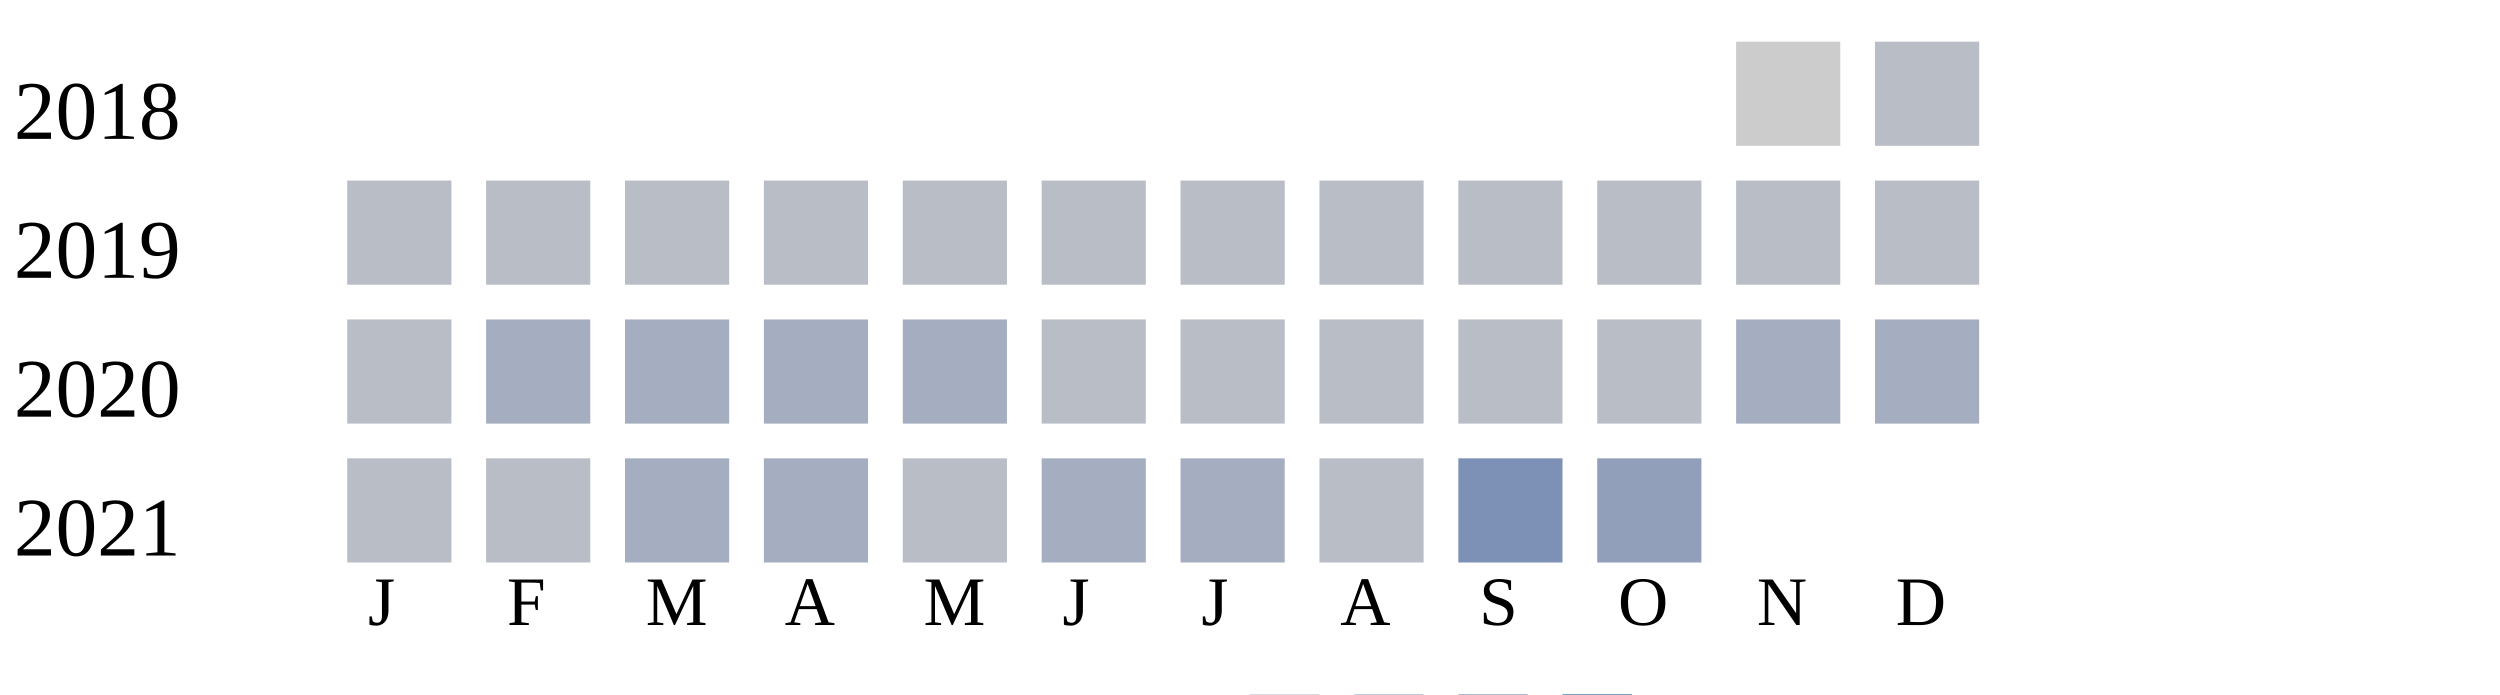
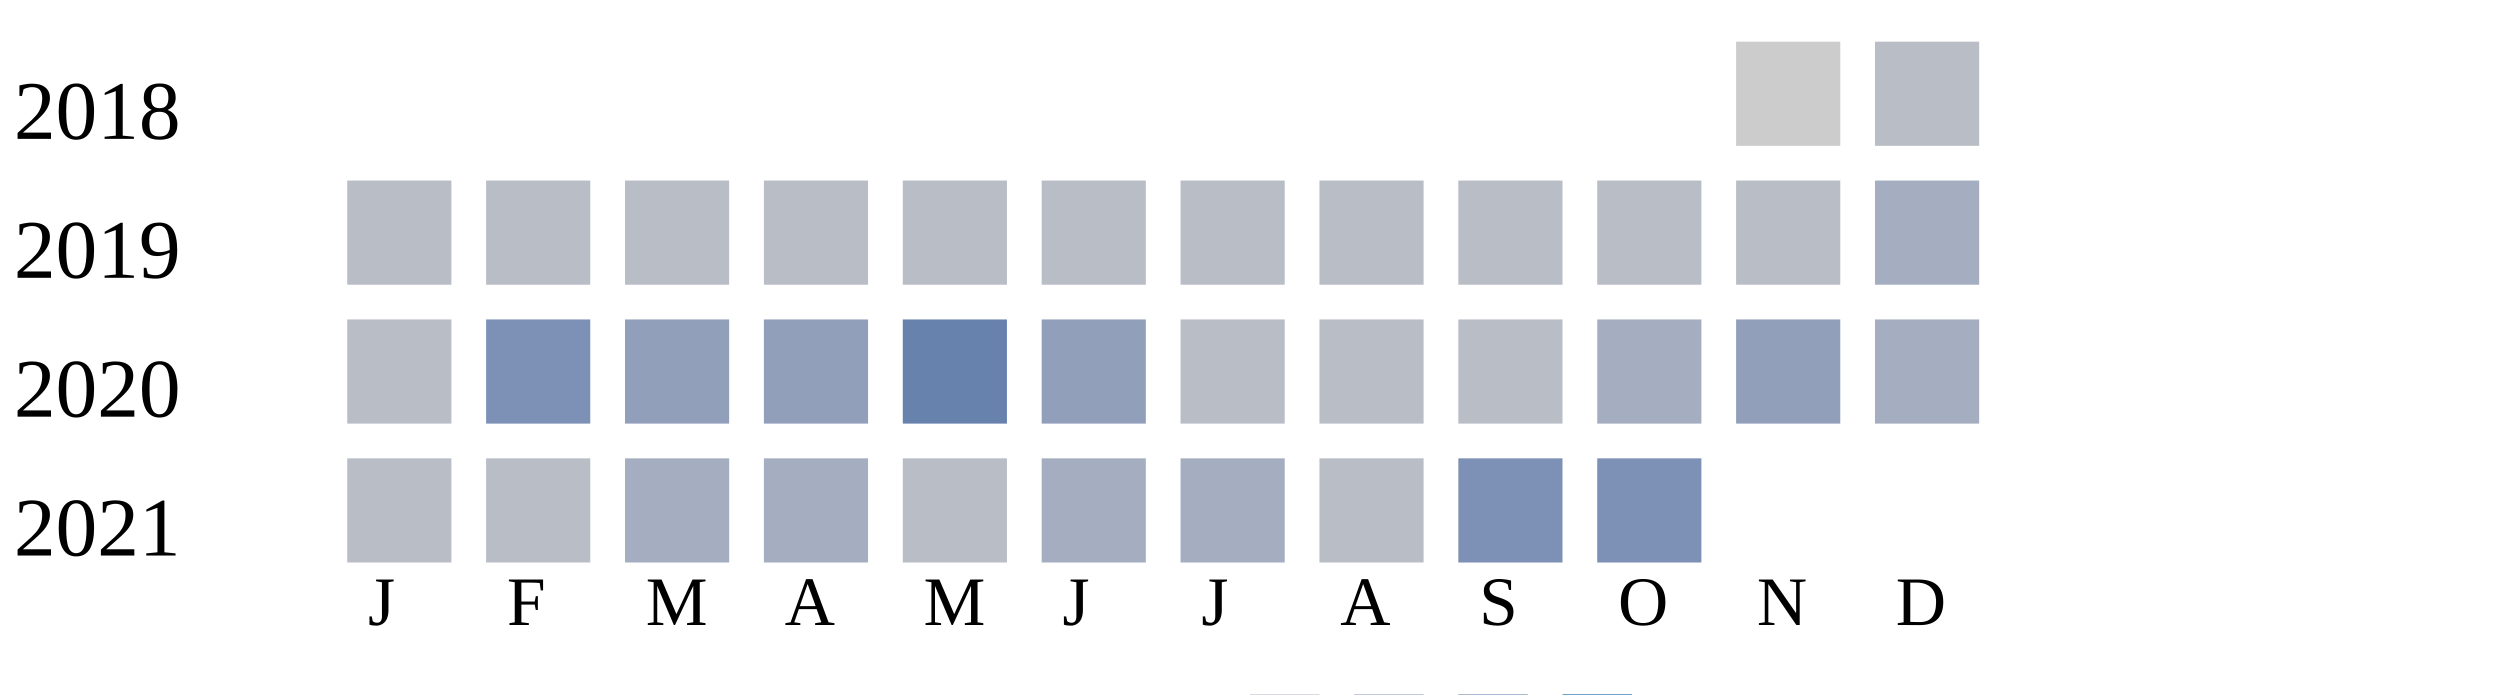
<svg xmlns="http://www.w3.org/2000/svg" width="360" height="100">
  <g transform="translate(0 0)">
    <text x="2" y="20">2018</text>
    <rect x="250" y="6" width="15" height="15" fill="#cccccc" />
    <rect x="270" y="6" width="15" height="15" fill="#b9bdc6" />
  </g>
  <g transform="translate(0 20)">
    <text x="2" y="20">2019</text>
    <rect x="50" y="6" width="15" height="15" fill="#b9bdc6" />
    <rect x="70" y="6" width="15" height="15" fill="#b9bdc6" />
    <rect x="90" y="6" width="15" height="15" fill="#b9bdc6" />
    <rect x="110" y="6" width="15" height="15" fill="#b9bdc6" />
    <rect x="130" y="6" width="15" height="15" fill="#b9bdc6" />
    <rect x="150" y="6" width="15" height="15" fill="#b9bdc6" />
    <rect x="170" y="6" width="15" height="15" fill="#b9bdc6" />
    <rect x="190" y="6" width="15" height="15" fill="#b9bdc6" />
    <rect x="210" y="6" width="15" height="15" fill="#b9bdc6" />
    <rect x="230" y="6" width="15" height="15" fill="#b9bdc6" />
    <rect x="250" y="6" width="15" height="15" fill="#b9bdc6" />
-     <rect x="270" y="6" width="15" height="15" fill="#b9bdc6" />
+     <rect x="270" y="6" width="15" height="15" fill="#a5aec0" />
  </g>
  <g transform="translate(0 40)">
    <text x="2" y="20">2020</text>
    <rect x="50" y="6" width="15" height="15" fill="#b9bdc6" />
-     <rect x="70" y="6" width="15" height="15" fill="#a5aec0" />
-     <rect x="90" y="6" width="15" height="15" fill="#a5aec0" />
-     <rect x="110" y="6" width="15" height="15" fill="#a5aec0" />
-     <rect x="130" y="6" width="15" height="15" fill="#a5aec0" />
-     <rect x="150" y="6" width="15" height="15" fill="#b9bdc6" />
+     <rect x="70" y="6" width="15" height="15" fill="#7d90b5" />
+     <rect x="90" y="6" width="15" height="15" fill="#919fba" />
+     <rect x="110" y="6" width="15" height="15" fill="#919fba" />
+     <rect x="130" y="6" width="15" height="15" fill="#6882ae" />
+     <rect x="150" y="6" width="15" height="15" fill="#919fba" />
    <rect x="170" y="6" width="15" height="15" fill="#b9bdc6" />
    <rect x="190" y="6" width="15" height="15" fill="#b9bdc6" />
    <rect x="210" y="6" width="15" height="15" fill="#b9bdc6" />
-     <rect x="230" y="6" width="15" height="15" fill="#b9bdc6" />
-     <rect x="250" y="6" width="15" height="15" fill="#a5aec0" />
+     <rect x="230" y="6" width="15" height="15" fill="#a5aec0" />
+     <rect x="250" y="6" width="15" height="15" fill="#919fba" />
    <rect x="270" y="6" width="15" height="15" fill="#a5aec0" />
  </g>
  <g transform="translate(0 60)">
    <text x="2" y="20">2021</text>
    <rect x="50" y="6" width="15" height="15" fill="#b9bdc6" />
    <rect x="70" y="6" width="15" height="15" fill="#b9bdc6" />
    <rect x="90" y="6" width="15" height="15" fill="#a5aec0" />
    <rect x="110" y="6" width="15" height="15" fill="#a5aec0" />
    <rect x="130" y="6" width="15" height="15" fill="#b9bdc6" />
    <rect x="150" y="6" width="15" height="15" fill="#a5aec0" />
    <rect x="170" y="6" width="15" height="15" fill="#a5aec0" />
    <rect x="190" y="6" width="15" height="15" fill="#b9bdc6" />
    <rect x="210" y="6" width="15" height="15" fill="#7d90b5" />
-     <rect x="230" y="6" width="15" height="15" fill="#919fba" />
+     <rect x="230" y="6" width="15" height="15" fill="#7d90b5" />
  </g>
  <text style="font-size: 10px; text-align: center" x="53" y="90">J</text>
  <text style="font-size: 10px; text-align: center" x="73" y="90">F</text>
  <text style="font-size: 10px; text-align: center" x="93" y="90">M</text>
  <text style="font-size: 10px; text-align: center" x="113" y="90">A</text>
  <text style="font-size: 10px; text-align: center" x="133" y="90">M</text>
  <text style="font-size: 10px; text-align: center" x="153" y="90">J</text>
  <text style="font-size: 10px; text-align: center" x="173" y="90">J</text>
  <text style="font-size: 10px; text-align: center" x="193" y="90">A</text>
  <text style="font-size: 10px; text-align: center" x="213" y="90">S</text>
  <text style="font-size: 10px; text-align: center" x="233" y="90">O</text>
  <text style="font-size: 10px; text-align: center" x="253" y="90">N</text>
  <text style="font-size: 10px; text-align: center" x="273" y="90">D</text>
  <text style="font-size: 10px;" x="155" y="109">Less</text>
  <rect fill="#b9bdc6" width="10" height="10" x="180" y="100" />
  <rect fill="#919fba" width="10" height="10" x="195" y="100" />
  <rect fill="#6882ae" width="10" height="10" x="210" y="100" />
  <rect fill="#005a9c" width="10" height="10" x="225" y="100" />
  <text x="240" y="109" style="font-size: 10px;">More</text>
</svg>
